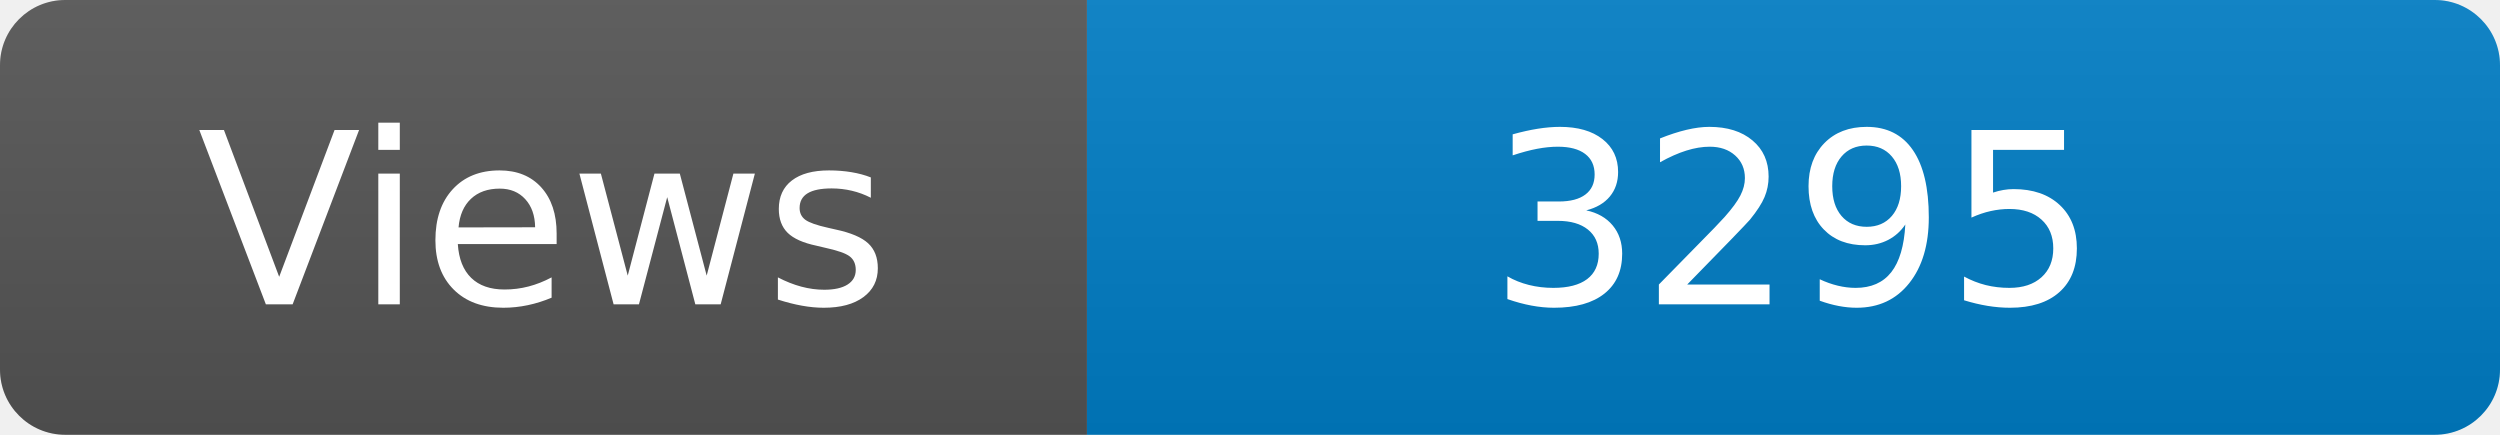
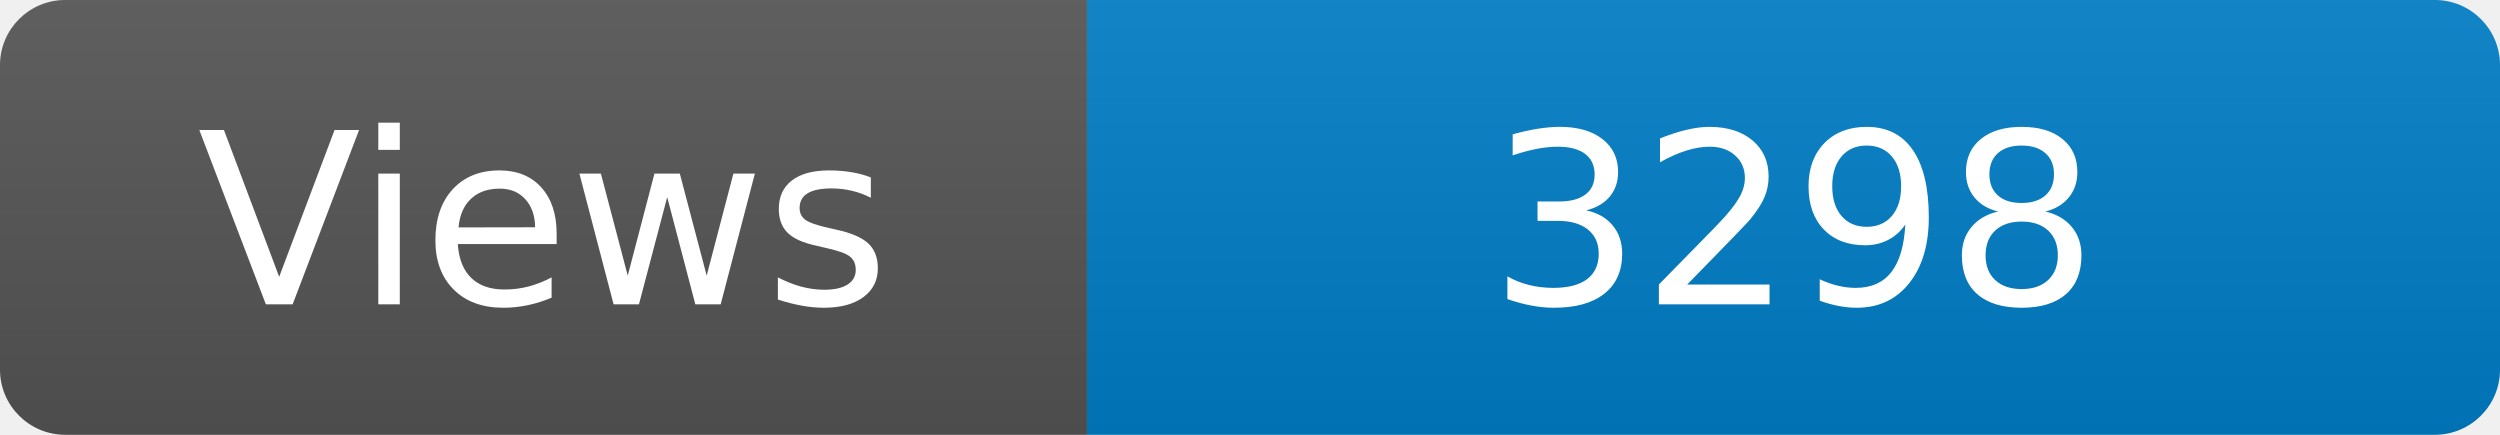
<svg xmlns="http://www.w3.org/2000/svg" width="115" height="20" role="img" aria-label="Maintained?: yes">
  <linearGradient id="s" x2="0" y2="100%">
    <stop offset="0" stop-color="#bbb" stop-opacity=".1" />
    <stop offset="1" stop-opacity=".1" />
  </linearGradient>
  <clipPath id="r">
    <rect width="115" height="20" rx="3" fill="#fff" />
  </clipPath>
  <g clip-path="url(#r)">
    <rect width="50" height="20" fill="#555" />
    <rect x="50" width="160" height="20" fill="#007ec6" />
    <rect width="115" height="20" fill="url(#s)" />
  </g>
  <g fill="#fff" text-anchor="middle" font-family="Verdana,Geneva,DejaVu Sans,sans-serif" font-size="110">
    <text x="250" y="140" transform="scale(.1)" fill="#fff">Views</text>
-     <text x="825" y="140" transform="scale(.1)" fill="#fff">3295</text>
+     <text x="825" y="140" transform="scale(.1)" fill="#fff">3298</text>
  </g>
</svg>
